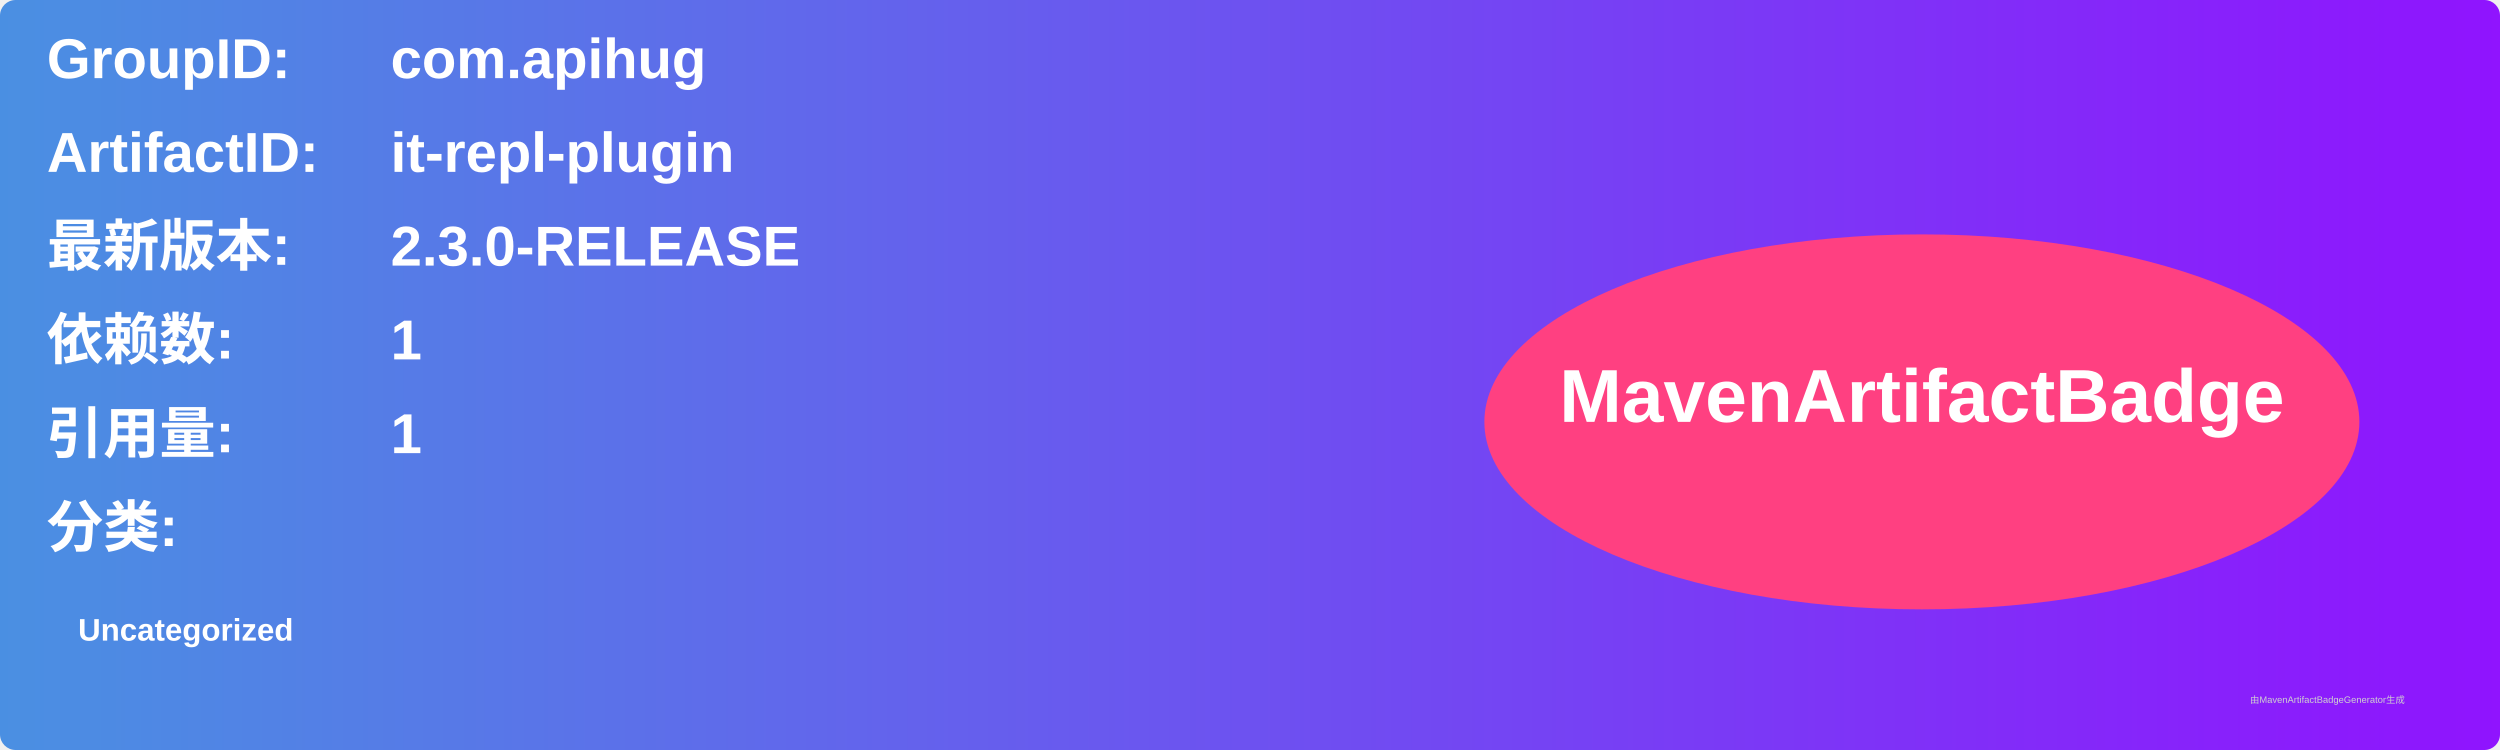
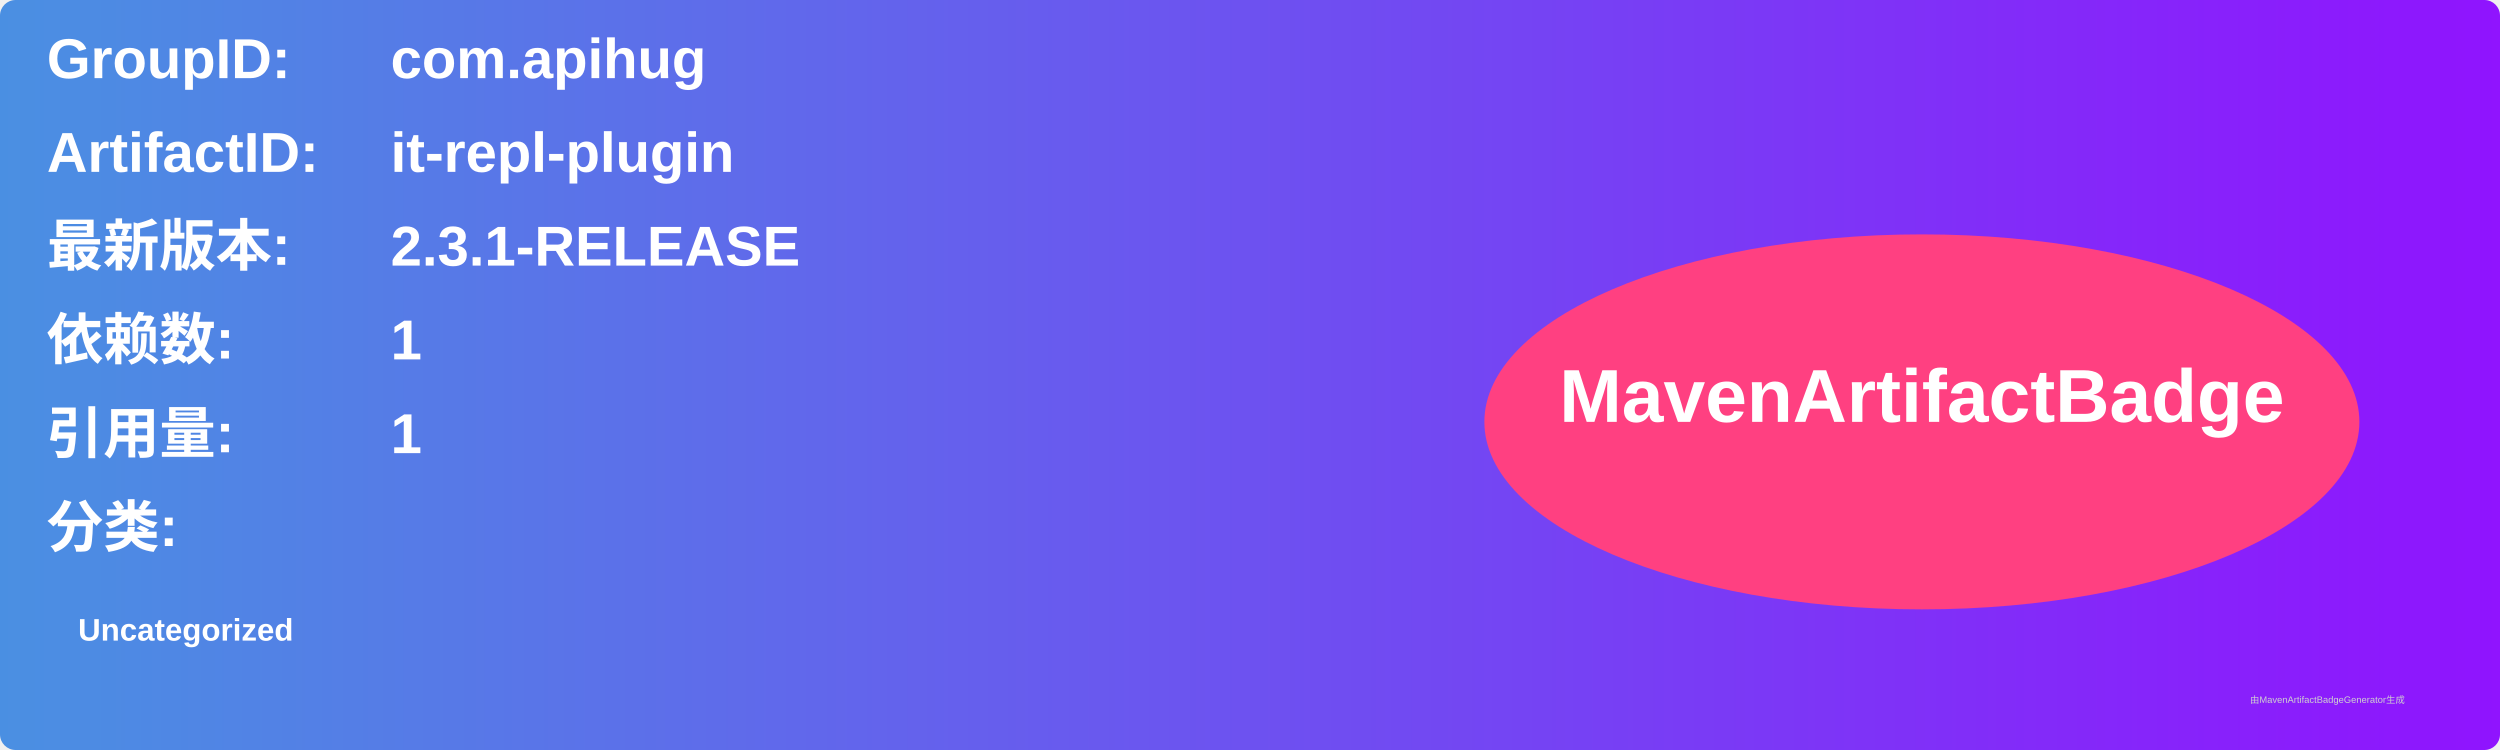
<svg xmlns="http://www.w3.org/2000/svg" width="800" height="240" viewBox="0 0 800 240">
  <linearGradient id="grad" x1="0%" y1="0%" x2="100%" y2="0%">
    <stop offset="0%" stop-color="#4a90e2" />
    <stop offset="100%" stop-color="#9013fe" />
  </linearGradient>
  <rect width="100%" height="100%" rx="5" ry="5" fill="url(#grad)" />
  <g transform="translate(15, 15)">
    <text x="0" y="10" font-family="Arial" font-size="18" fill="white" font-weight="bold" width="260">GroupID:</text>
    <text x="110" y="10" font-family="Arial" font-size="18" fill="white" font-weight="bold" width="460">com.apihug</text>
    <text x="0" y="40" font-family="Arial" font-size="18" fill="white" font-weight="bold" width="260">ArtifactID:</text>
    <text x="110" y="40" font-family="Arial" font-size="18" fill="white" font-weight="bold" width="460">it-repl-plugin</text>
    <text x="0" y="70" font-family="Arial" font-size="18" fill="white" font-weight="bold">最新版本:</text>
    <text x="110" y="70" font-family="Arial" font-size="18" fill="white" font-weight="bold">
-       <tspan font-weight="bold">2.3.0-RELEASE</tspan>
+       <tspan font-weight="bold">2.3.1-RELEASE</tspan>
    </text>
    <text x="0" y="100" font-family="Arial" font-size="18" fill="white" font-weight="bold">依赖数: </text>
    <text x="110" y="100" font-family="Arial" font-size="18" fill="white">
      <tspan font-weight="bold">1</tspan>
    </text>
    <text x="0" y="130" font-family="Arial" font-size="18" fill="white" font-weight="bold">引用量: </text>
    <text x="110" y="130" font-family="Arial" font-size="18" fill="white">
      <tspan font-weight="bold">1</tspan>
    </text>
    <text x="0" y="160" font-family="Arial" font-size="18" fill="white" font-weight="bold">分类:</text>
    <text x="10" y="190" font-family="Arial" font-size="10" fill="white">
      <tspan font-weight="bold">Uncategorized</tspan>
    </text>
    <ellipse cx="600" cy="120" rx="140" ry="60" fill="#ff4081" />
    <text x="600" y="120" text-anchor="middle" font-family="Arial" font-size="24" fill="white" font-weight="bold">MavenArtifactBadge</text>
  </g>
  <text x="720" y="225" font-family="Arial" font-size="3" fill="#d0d0d0">由MavenArtifactBadgeGenerator生成</text>
</svg>
